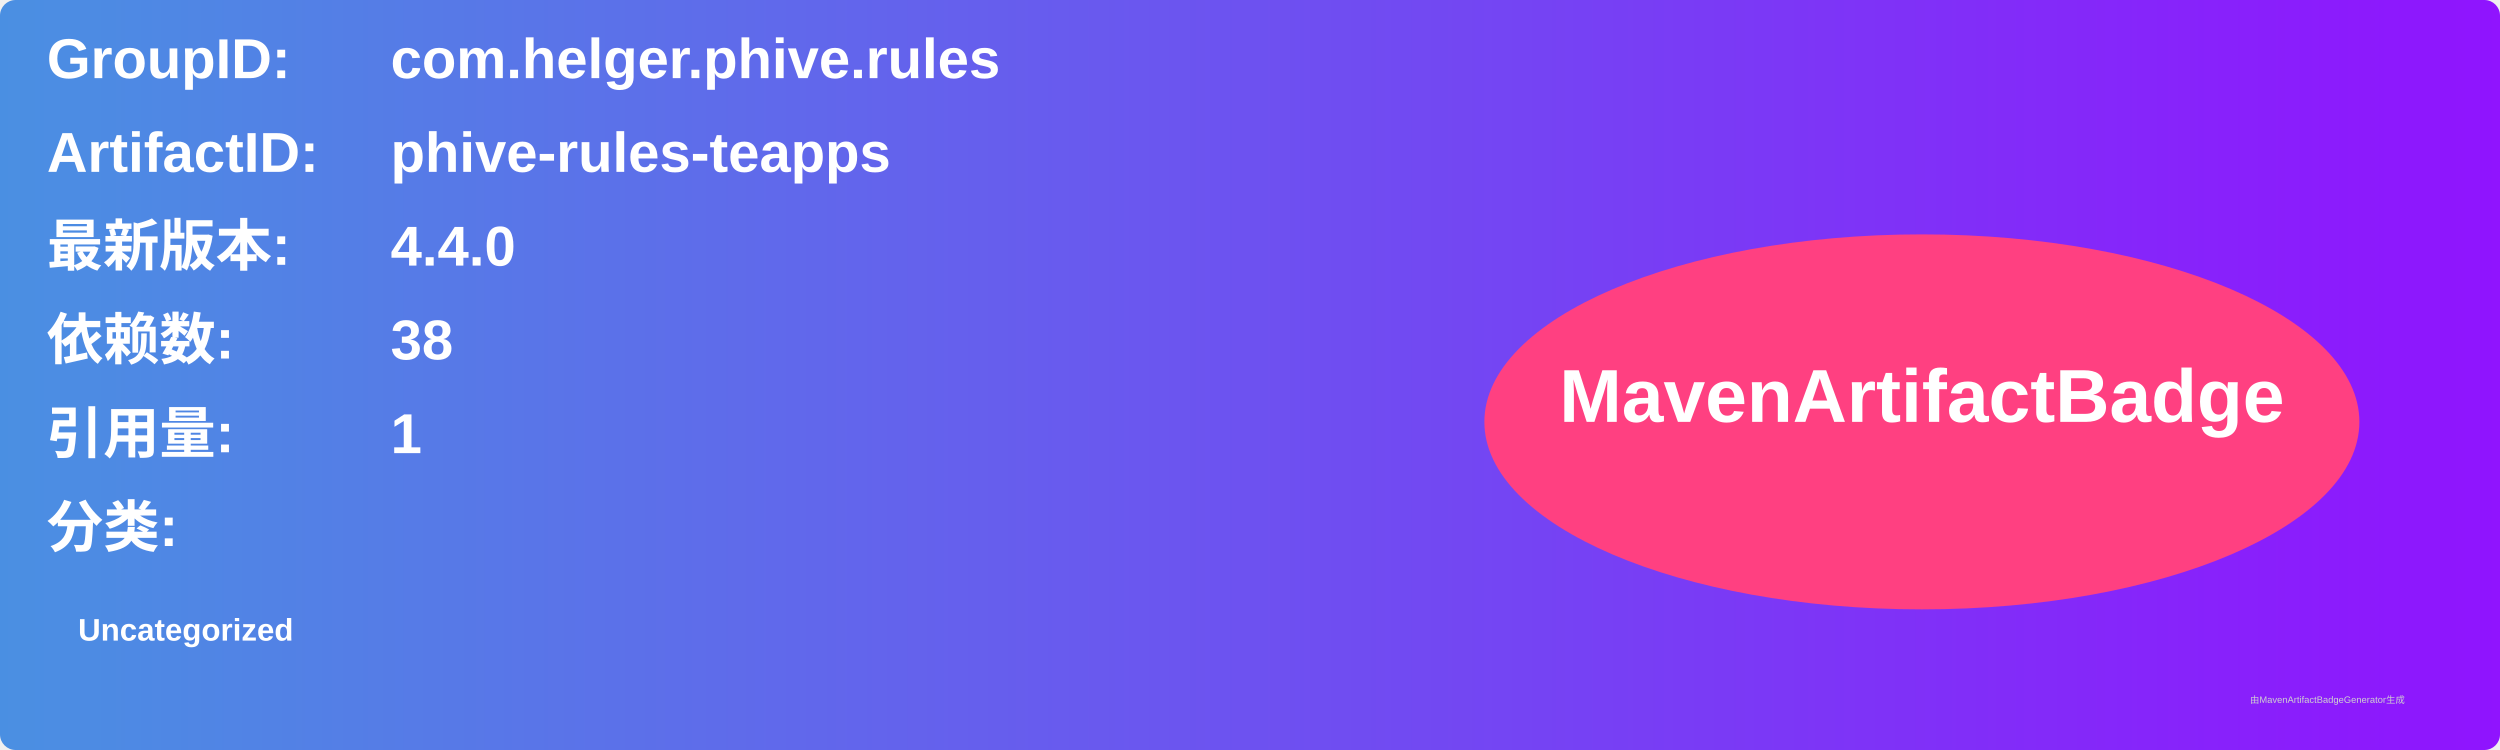
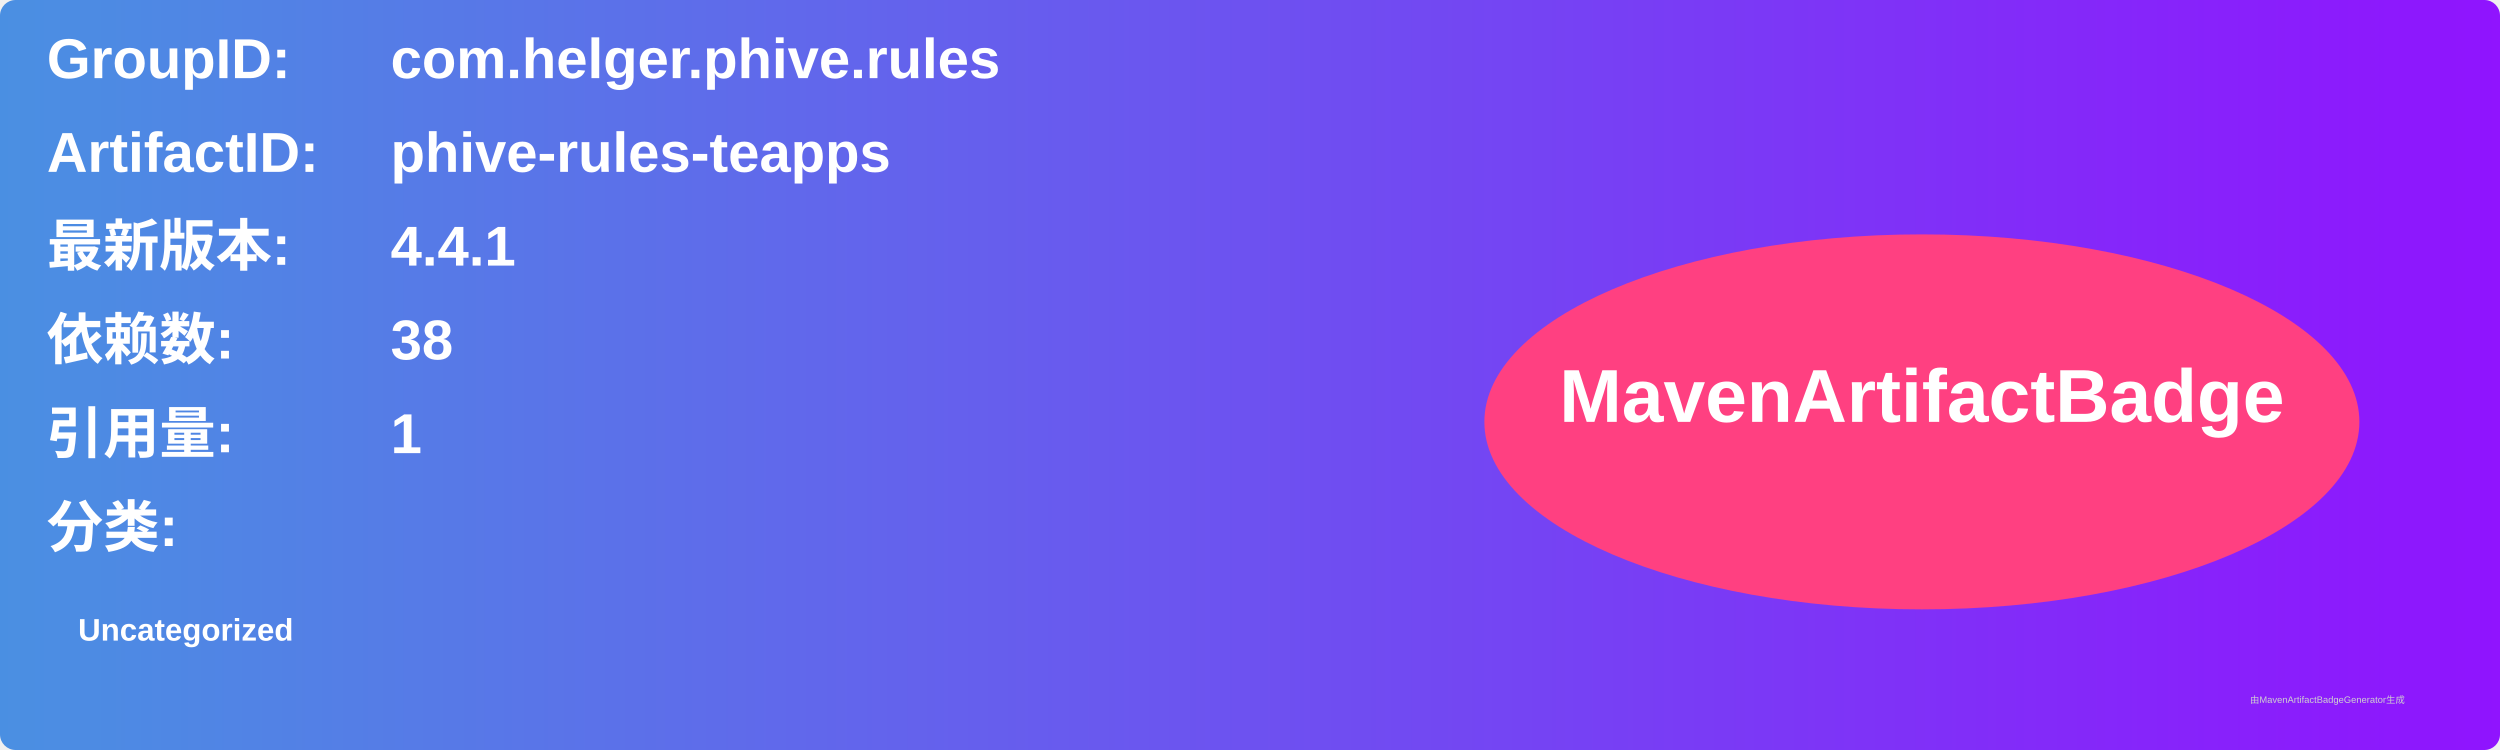
<svg xmlns="http://www.w3.org/2000/svg" width="800" height="240" viewBox="0 0 800 240">
  <linearGradient id="grad" x1="0%" y1="0%" x2="100%" y2="0%">
    <stop offset="0%" stop-color="#4a90e2" />
    <stop offset="100%" stop-color="#9013fe" />
  </linearGradient>
  <rect width="100%" height="100%" rx="5" ry="5" fill="url(#grad)" />
  <g transform="translate(15, 15)">
    <text x="0" y="10" font-family="Arial" font-size="18" fill="white" font-weight="bold" width="260">GroupID:</text>
    <text x="110" y="10" font-family="Arial" font-size="18" fill="white" font-weight="bold" width="460">com.helger.phive.rules</text>
    <text x="0" y="40" font-family="Arial" font-size="18" fill="white" font-weight="bold" width="260">ArtifactID:</text>
    <text x="110" y="40" font-family="Arial" font-size="18" fill="white" font-weight="bold" width="460">phive-rules-teapps</text>
    <text x="0" y="70" font-family="Arial" font-size="18" fill="white" font-weight="bold">最新版本:</text>
    <text x="110" y="70" font-family="Arial" font-size="18" fill="white" font-weight="bold">
-       <tspan font-weight="bold">4.4.0</tspan>
+       <tspan font-weight="bold">4.4.1</tspan>
    </text>
    <text x="0" y="100" font-family="Arial" font-size="18" fill="white" font-weight="bold">依赖数: </text>
    <text x="110" y="100" font-family="Arial" font-size="18" fill="white">
      <tspan font-weight="bold">38</tspan>
    </text>
    <text x="0" y="130" font-family="Arial" font-size="18" fill="white" font-weight="bold">引用量: </text>
    <text x="110" y="130" font-family="Arial" font-size="18" fill="white">
      <tspan font-weight="bold">1</tspan>
    </text>
    <text x="0" y="160" font-family="Arial" font-size="18" fill="white" font-weight="bold">分类:</text>
    <text x="10" y="190" font-family="Arial" font-size="10" fill="white">
      <tspan font-weight="bold">Uncategorized</tspan>
    </text>
    <ellipse cx="600" cy="120" rx="140" ry="60" fill="#ff4081" />
    <text x="600" y="120" text-anchor="middle" font-family="Arial" font-size="24" fill="white" font-weight="bold">MavenArtifactBadge</text>
  </g>
  <text x="720" y="225" font-family="Arial" font-size="3" fill="#d0d0d0">由MavenArtifactBadgeGenerator生成</text>
</svg>
